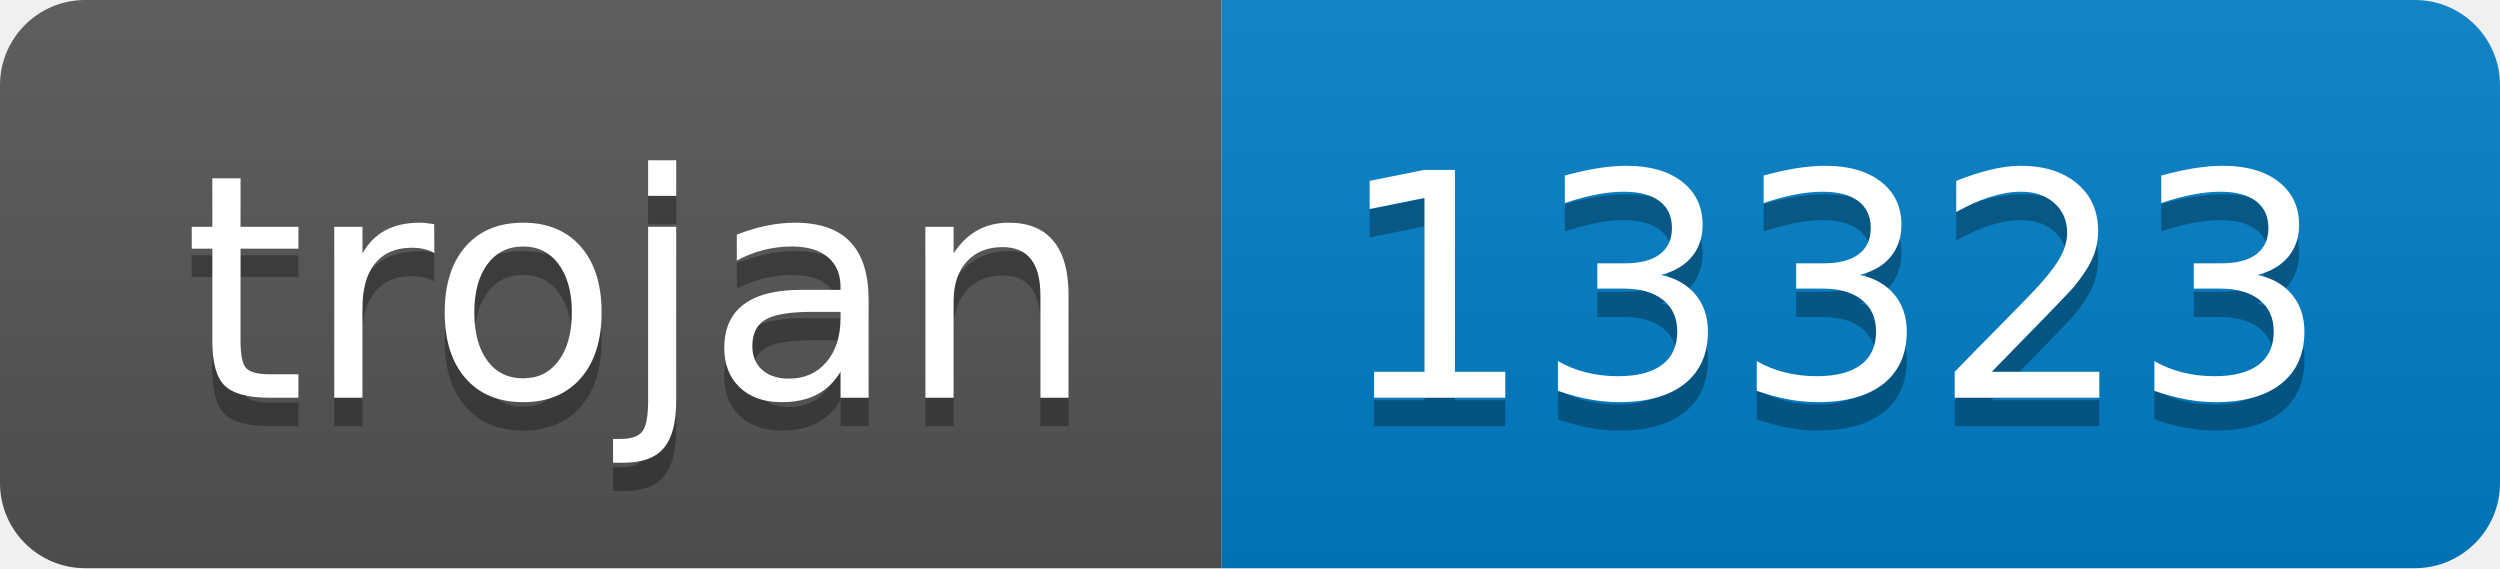
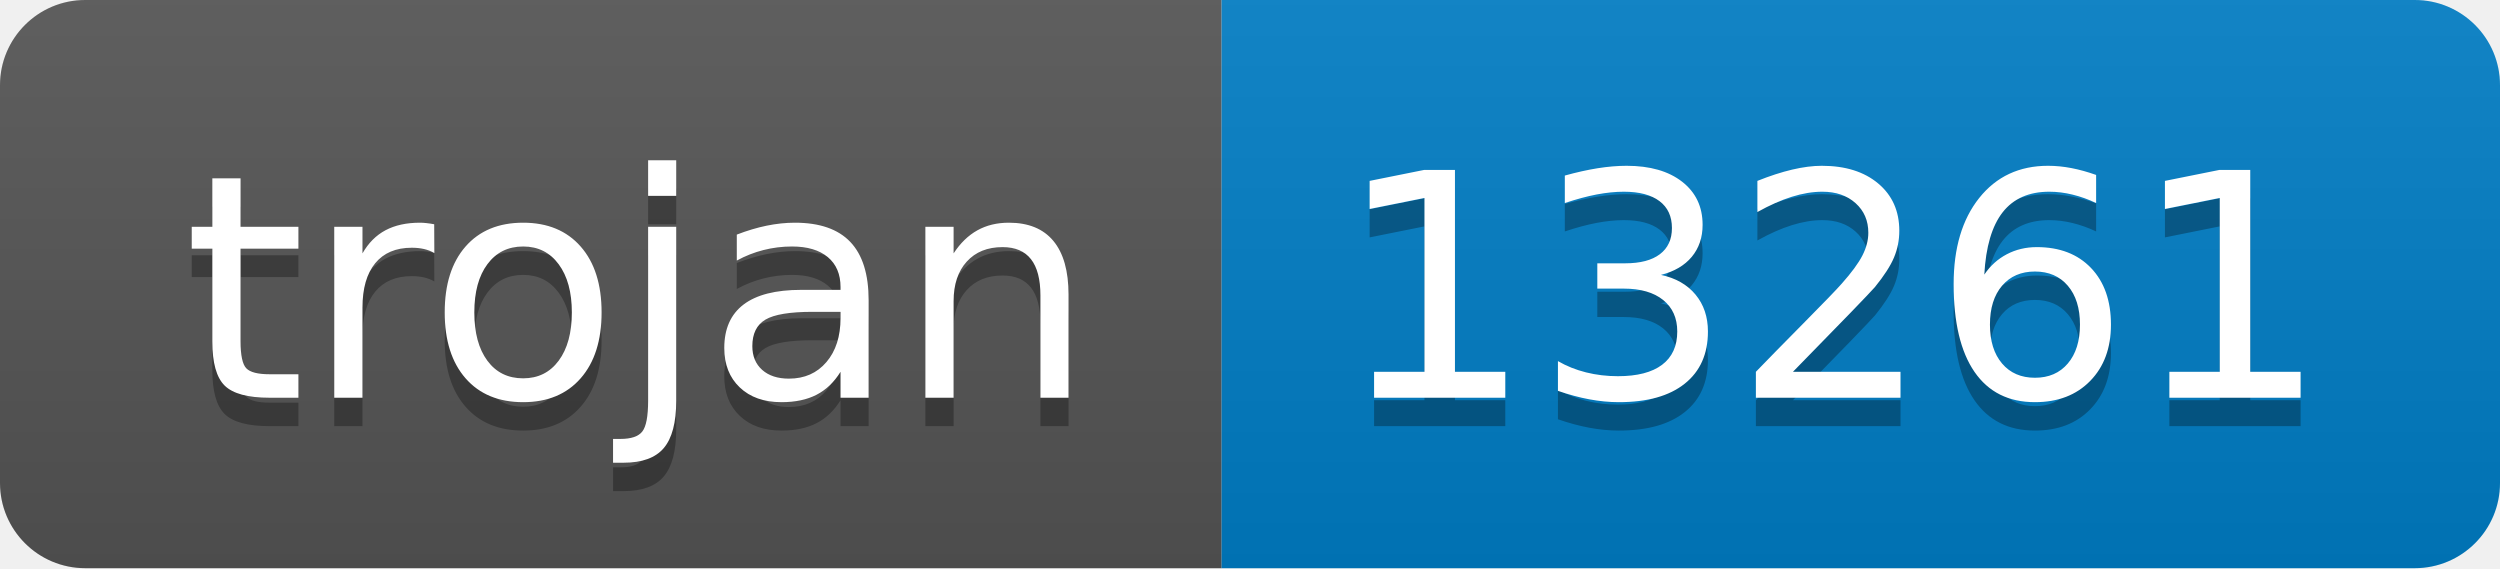
- <svg xmlns="http://www.w3.org/2000/svg" width="88" height="20" role="img" aria-label="trojan: 13323">
+ <svg xmlns="http://www.w3.org/2000/svg" width="88" height="20" role="img" aria-label="trojan: 13261">
  <linearGradient id="s" x2="0" y2="100%">
    <stop offset="0" stop-color="#bbb" stop-opacity=".1" />
    <stop offset="1" stop-opacity=".1" />
  </linearGradient>
  <clipPath id="r">
    <rect width="88" height="20" rx="3" fill="#fff" />
  </clipPath>
  <g clip-path="url(#r)">
    <rect width="43" height="20" fill="#555" />
    <rect x="43" width="45" height="20" fill="#007ec6" />
    <rect width="88" height="20" fill="url(#s)" />
  </g>
  <g fill="#fff" text-anchor="middle" font-family="Verdana,Geneva,DejaVu Sans,sans-serif" text-rendering="geometricPrecision" font-size="110">
    <text aria-hidden="true" x="225" y="150" fill="#010101" fill-opacity=".3" transform="scale(.1)" textLength="330">trojan</text>
    <text x="225" y="140" transform="scale(.1)" fill="#fff" textLength="330">trojan</text>
-     <text aria-hidden="true" x="645" y="150" fill="#010101" fill-opacity=".3" transform="scale(.1)" textLength="350">13323</text>
-     <text x="645" y="140" transform="scale(.1)" fill="#fff" textLength="350">13323</text>
+     <text aria-hidden="true" x="645" y="150" fill="#010101" fill-opacity=".3" transform="scale(.1)" textLength="350">13261</text>
+     <text x="645" y="140" transform="scale(.1)" fill="#fff" textLength="350">13261</text>
  </g>
</svg>
